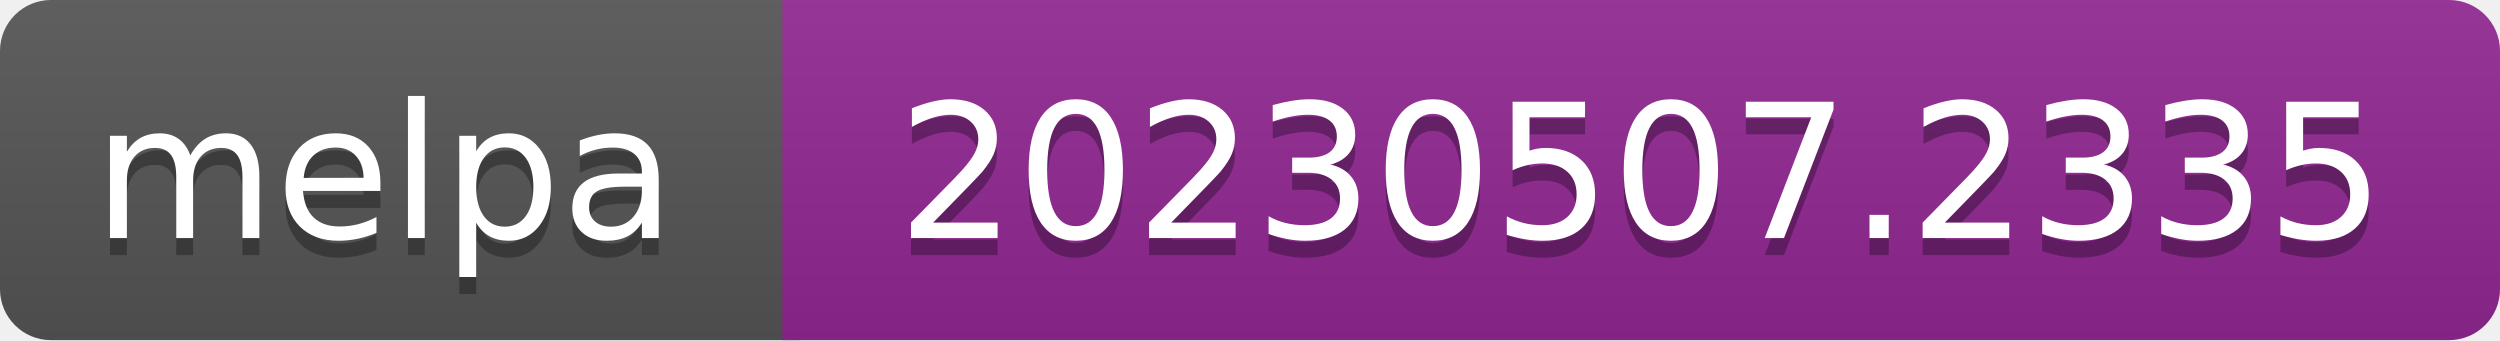
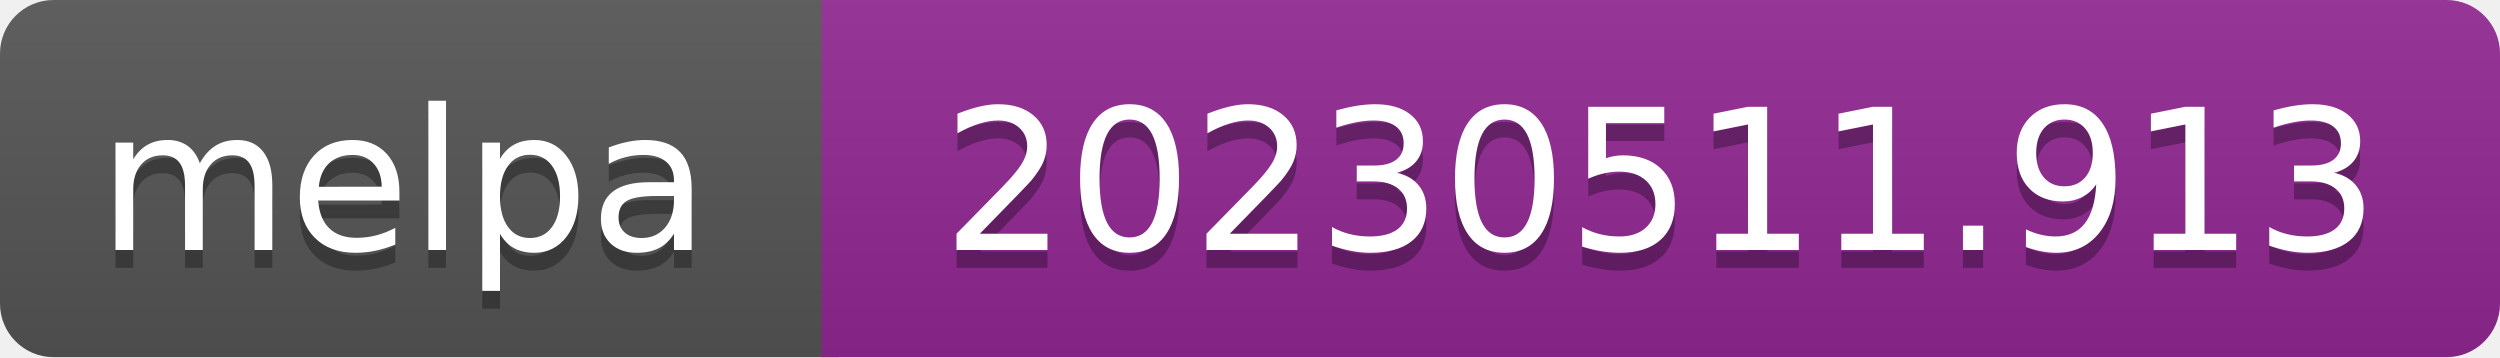
- <svg xmlns="http://www.w3.org/2000/svg" width="147" height="20" role="img" aria-label="melpa: 20230507.2335">
+ <svg xmlns="http://www.w3.org/2000/svg" width="140" height="20" role="img" aria-label="melpa: 20230511.913">
  <linearGradient id="s" x2="0" y2="100%">
    <stop offset="0" stop-color="#bbb" stop-opacity=".1" />
    <stop offset="1" stop-opacity=".1" />
  </linearGradient>
  <clipPath id="r">
-     <rect width="147" height="20" rx="3" fill="#fff" />
+     <rect width="140" height="20" rx="3" fill="#fff" />
  </clipPath>
  <g clip-path="url(#r)">
    <rect width="47" height="20" fill="#555" />
-     <rect x="46" width="147" height="20" fill="#922793" />
-     <rect width="147" height="20" fill="url(#s)" />
+     <rect x="46" width="140" height="20" fill="#922793" />
+     <rect width="140" height="20" fill="url(#s)" />
  </g>
  <g fill="#fff" text-anchor="middle" font-family="Verdana,Geneva,DejaVu Sans,sans-serif" font-size="110" text-rendering="geometricPrecision">
    <text aria-hidden="true" x="226" y="150" fill="#010101" fill-opacity=".3" transform="scale(.1)" textLength="343">melpa</text>
    <text x="226" y="140" transform="scale(.1)" fill="#fff" textLength="343">melpa</text>
-     <text aria-hidden="true" x="965" y="150" fill="#010101" fill-opacity=".3" transform="scale(.1)" textLength="875">20230507.2335</text>
-     <text x="965" y="140" transform="scale(.1)" fill="#fff" textLength="875">20230507.2335</text>
+     <text aria-hidden="true" x="930" y="150" fill="#010101" fill-opacity=".3" transform="scale(.1)" textLength="805">20230511.913</text>
+     <text x="930" y="140" transform="scale(.1)" fill="#fff" textLength="805">20230511.913</text>
  </g>
</svg>
